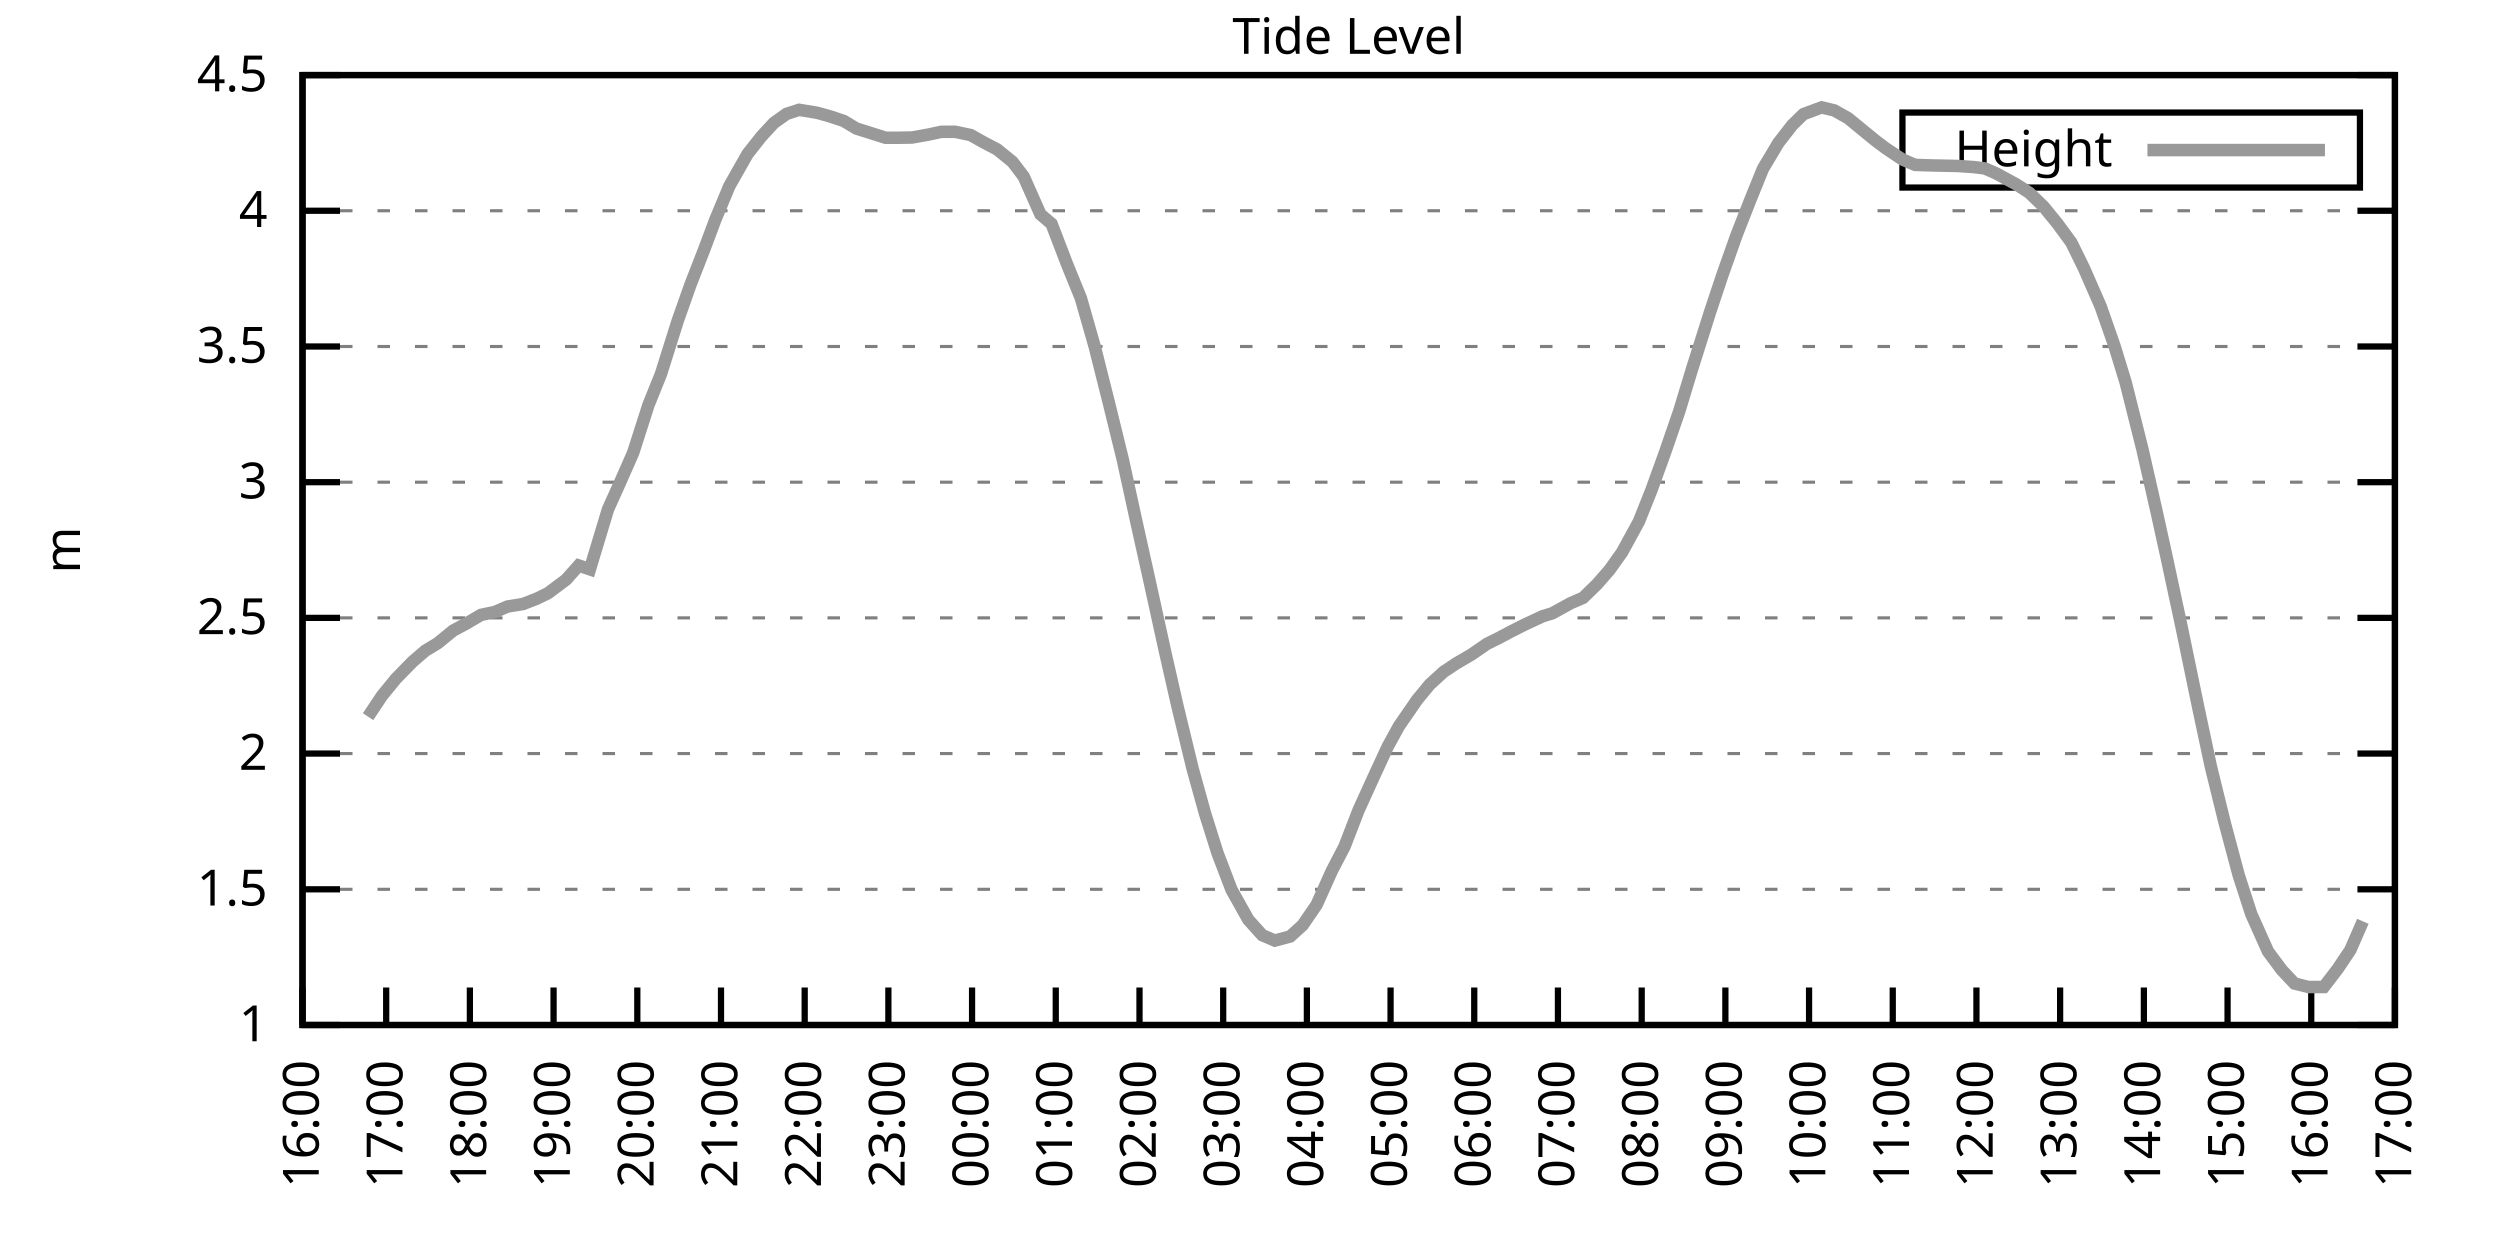
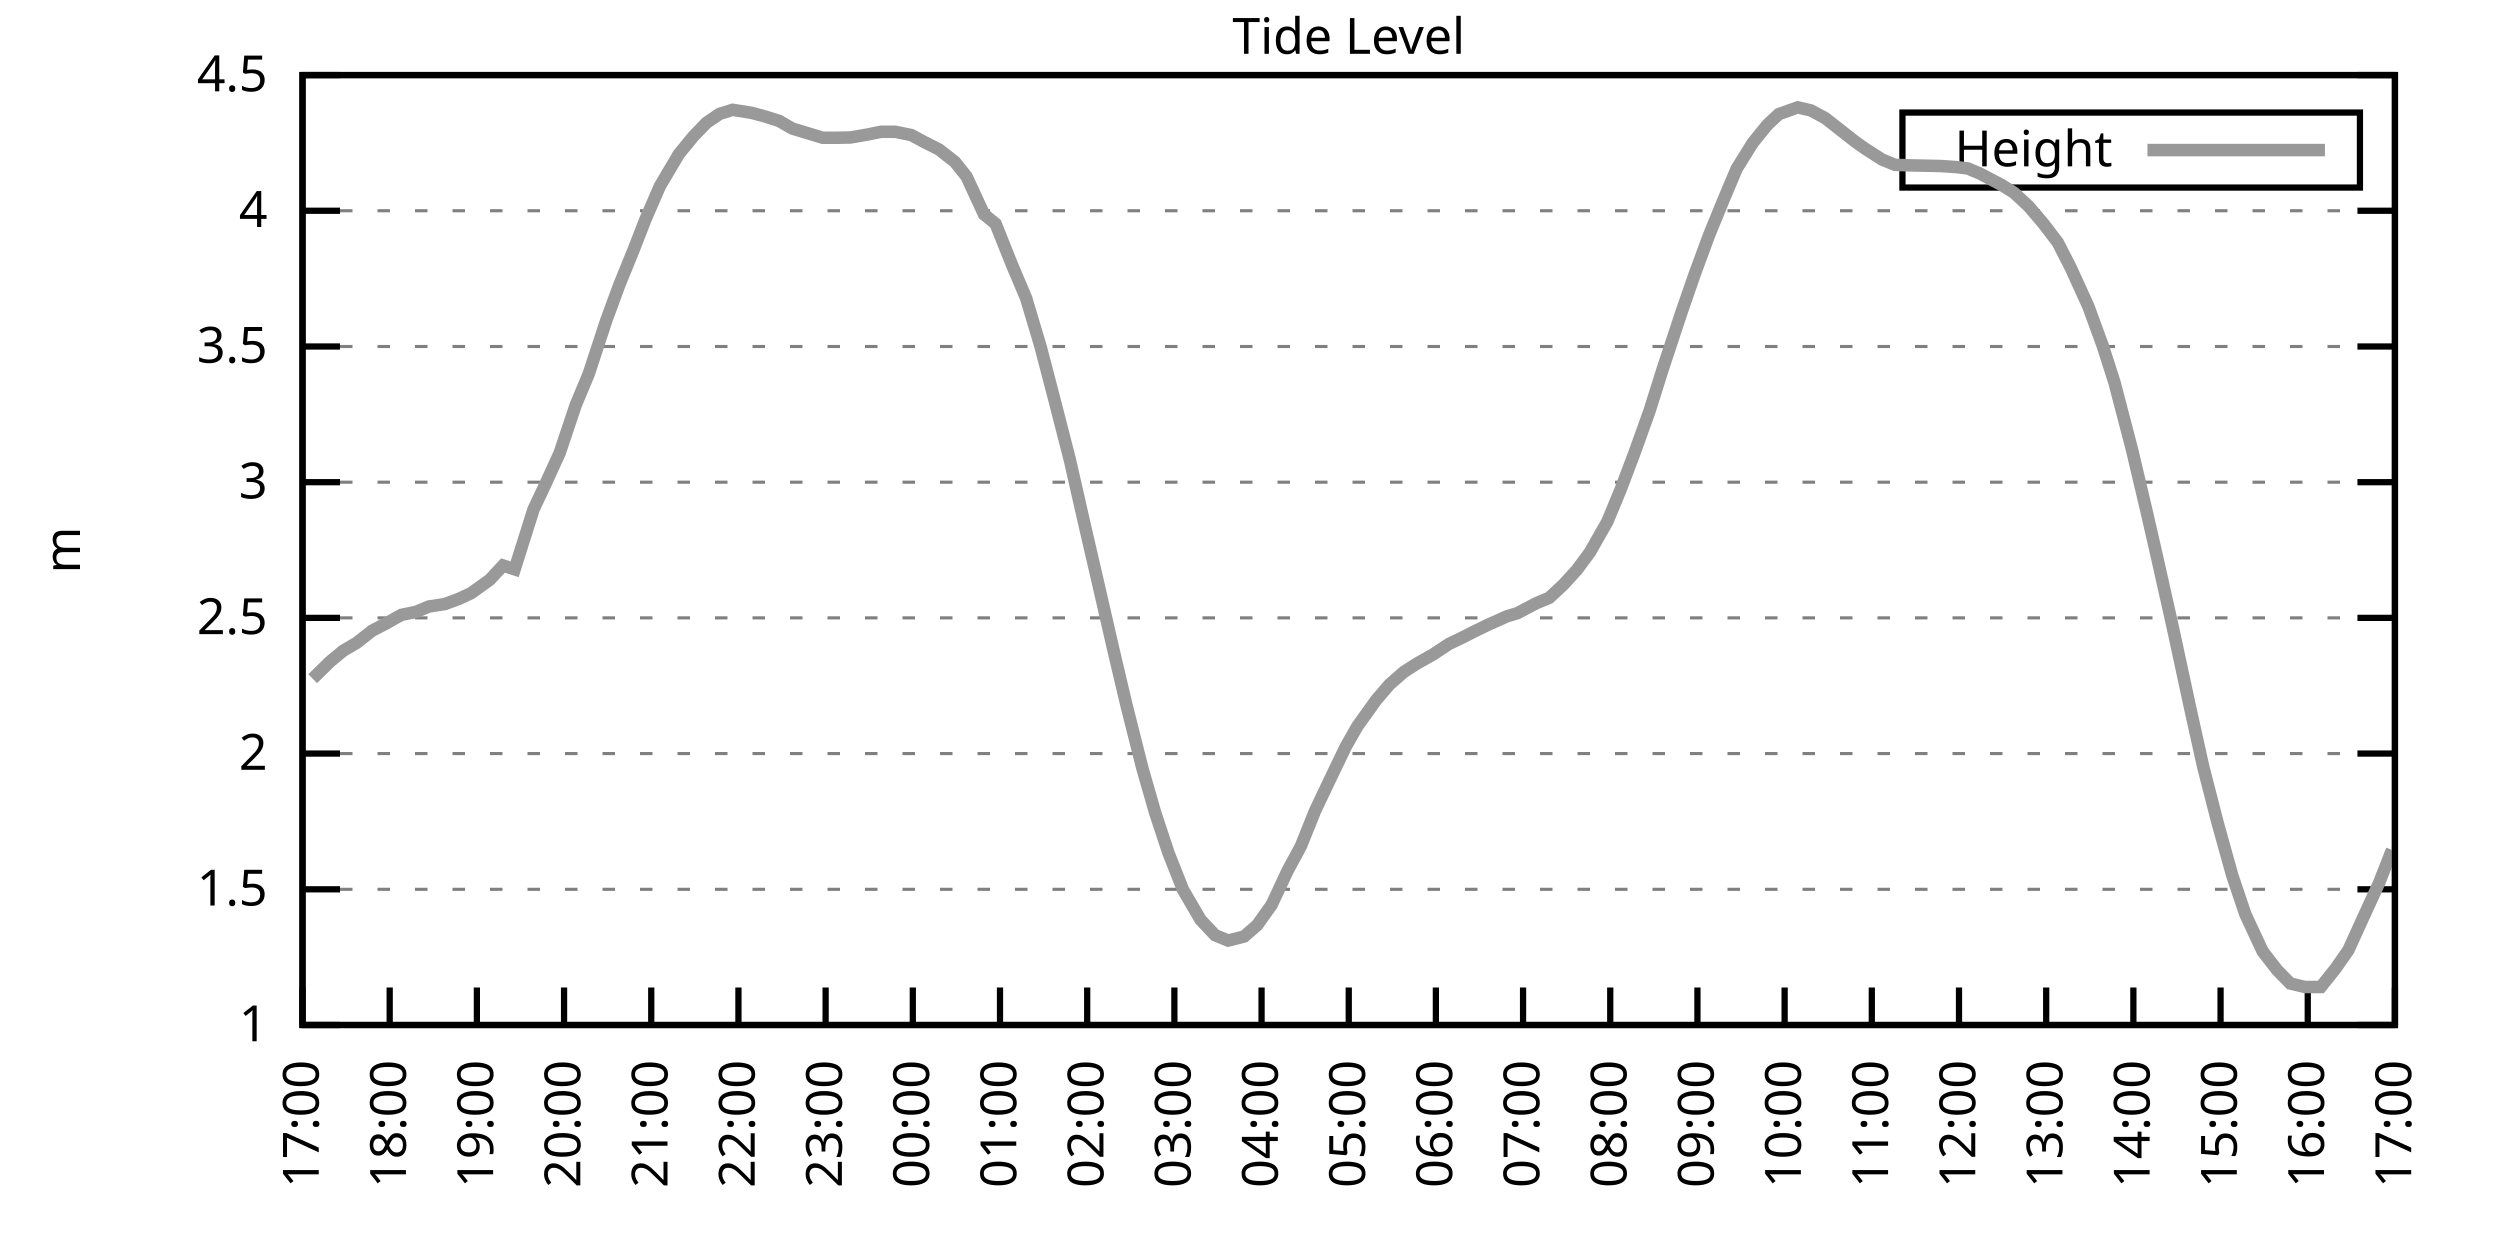
<svg xmlns="http://www.w3.org/2000/svg" xmlns:xlink="http://www.w3.org/1999/xlink" width="400" height="200" viewBox="0 0 400 200">
  <g id="gnuplot_canvas">
    <rect x="0" y="0" width="400" height="200" fill="none" />
    <defs>
      <circle id="gpDot" r="0.5" stroke-width="0.5" stroke="currentColor" />
      <path id="gpPt0" stroke-width="0.333" stroke="currentColor" d="M-1,0 h2 M0,-1 v2" />
      <path id="gpPt1" stroke-width="0.333" stroke="currentColor" d="M-1,-1 L1,1 M1,-1 L-1,1" />
      <path id="gpPt2" stroke-width="0.333" stroke="currentColor" d="M-1,0 L1,0 M0,-1 L0,1 M-1,-1 L1,1 M-1,1 L1,-1" />
      <rect id="gpPt3" stroke-width="0.333" stroke="currentColor" x="-1" y="-1" width="2" height="2" />
      <rect id="gpPt4" stroke-width="0.333" stroke="currentColor" fill="currentColor" x="-1" y="-1" width="2" height="2" />
      <circle id="gpPt5" stroke-width="0.333" stroke="currentColor" cx="0" cy="0" r="1" />
      <use xlink:href="#gpPt5" id="gpPt6" fill="currentColor" stroke="none" />
      <path id="gpPt7" stroke-width="0.333" stroke="currentColor" d="M0,-1.33 L-1.33,0.67 L1.33,0.67 z" />
      <use xlink:href="#gpPt7" id="gpPt8" fill="currentColor" stroke="none" />
      <use xlink:href="#gpPt7" id="gpPt9" stroke="currentColor" transform="rotate(180)" />
      <use xlink:href="#gpPt9" id="gpPt10" fill="currentColor" stroke="none" />
      <use xlink:href="#gpPt3" id="gpPt11" stroke="currentColor" transform="rotate(45)" />
      <use xlink:href="#gpPt11" id="gpPt12" fill="currentColor" stroke="none" />
      <path id="gpPt13" stroke-width="0.333" stroke="currentColor" d="M0,1.330 L1.265,0.411 L0.782,-1.067 L-0.782,-1.076 L-1.265,0.411 z" />
      <use xlink:href="#gpPt13" id="gpPt14" fill="currentColor" stroke="none" />
      <filter id="textbox" filterUnits="objectBoundingBox" x="0" y="0" height="1" width="1">
        <feFlood flood-color="white" flood-opacity="1" result="bgnd" />
        <feComposite in="SourceGraphic" in2="bgnd" operator="atop" />
      </filter>
      <filter id="greybox" filterUnits="objectBoundingBox" x="0" y="0" height="1" width="1">
        <feFlood flood-color="lightgrey" flood-opacity="1" result="grey" />
        <feComposite in="SourceGraphic" in2="grey" operator="atop" />
      </filter>
    </defs>
    <g fill="none" color="white" stroke="currentColor" stroke-width="1.00" stroke-linecap="butt" stroke-linejoin="miter">
</g>
    <g fill="none" color="black" stroke="currentColor" stroke-width="1.00" stroke-linecap="butt" stroke-linejoin="miter">
      <g stroke="none" shape-rendering="crispEdges">
        <polygon fill="rgb(255, 255, 255)" points="48.40,164.00 383.18,164.00 383.18,12.02 48.40,12.02 " />
      </g>
    </g>
    <g fill="none" color="black" stroke="currentColor" stroke-width="1.00" stroke-linecap="butt" stroke-linejoin="miter">
</g>
    <g fill="none" color="black" stroke="black" stroke-width="0.50" stroke-linecap="butt" stroke-linejoin="miter">
</g>
    <g fill="none" color="gray" stroke="currentColor" stroke-width="0.50" stroke-linecap="butt" stroke-linejoin="miter">
      <path stroke="gray" stroke-dasharray="2,4" class="gridline" d="M48.40,164.00 L383.19,164.00  " />
    </g>
    <g fill="none" color="gray" stroke="gray" stroke-width="1.00" stroke-linecap="butt" stroke-linejoin="miter">
</g>
    <g fill="none" color="black" stroke="currentColor" stroke-width="1.00" stroke-linecap="butt" stroke-linejoin="miter">
      <path stroke="black" d="M48.40,164.00 L54.40,164.00 M383.19,164.00 L377.19,164.00  " />
      <g transform="translate(42.80,166.60)" stroke="none" fill="black" font-family="Sans" font-size="8.00" text-anchor="end">
        <text>
          <tspan font-family="Sans"> 1</tspan>
        </text>
      </g>
    </g>
    <g fill="none" color="black" stroke="currentColor" stroke-width="1.00" stroke-linecap="butt" stroke-linejoin="miter">
</g>
    <g fill="none" color="black" stroke="black" stroke-width="0.50" stroke-linecap="butt" stroke-linejoin="miter">
</g>
    <g fill="none" color="gray" stroke="currentColor" stroke-width="0.50" stroke-linecap="butt" stroke-linejoin="miter">
      <path stroke="gray" stroke-dasharray="2,4" class="gridline" d="M48.40,142.29 L383.19,142.29  " />
    </g>
    <g fill="none" color="gray" stroke="gray" stroke-width="1.00" stroke-linecap="butt" stroke-linejoin="miter">
</g>
    <g fill="none" color="black" stroke="currentColor" stroke-width="1.00" stroke-linecap="butt" stroke-linejoin="miter">
      <path stroke="black" d="M48.40,142.29 L54.40,142.29 M383.19,142.29 L377.19,142.29  " />
      <g transform="translate(42.80,144.89)" stroke="none" fill="black" font-family="Sans" font-size="8.00" text-anchor="end">
        <text>
          <tspan font-family="Sans"> 1.5</tspan>
        </text>
      </g>
    </g>
    <g fill="none" color="black" stroke="currentColor" stroke-width="1.00" stroke-linecap="butt" stroke-linejoin="miter">
</g>
    <g fill="none" color="black" stroke="black" stroke-width="0.50" stroke-linecap="butt" stroke-linejoin="miter">
</g>
    <g fill="none" color="gray" stroke="currentColor" stroke-width="0.50" stroke-linecap="butt" stroke-linejoin="miter">
      <path stroke="gray" stroke-dasharray="2,4" class="gridline" d="M48.40,120.57 L383.19,120.57  " />
    </g>
    <g fill="none" color="gray" stroke="gray" stroke-width="1.00" stroke-linecap="butt" stroke-linejoin="miter">
</g>
    <g fill="none" color="black" stroke="currentColor" stroke-width="1.00" stroke-linecap="butt" stroke-linejoin="miter">
      <path stroke="black" d="M48.40,120.57 L54.40,120.57 M383.19,120.57 L377.19,120.57  " />
      <g transform="translate(42.80,123.17)" stroke="none" fill="black" font-family="Sans" font-size="8.00" text-anchor="end">
        <text>
          <tspan font-family="Sans"> 2</tspan>
        </text>
      </g>
    </g>
    <g fill="none" color="black" stroke="currentColor" stroke-width="1.00" stroke-linecap="butt" stroke-linejoin="miter">
</g>
    <g fill="none" color="black" stroke="black" stroke-width="0.50" stroke-linecap="butt" stroke-linejoin="miter">
</g>
    <g fill="none" color="gray" stroke="currentColor" stroke-width="0.50" stroke-linecap="butt" stroke-linejoin="miter">
      <path stroke="gray" stroke-dasharray="2,4" class="gridline" d="M48.40,98.86 L383.19,98.86  " />
    </g>
    <g fill="none" color="gray" stroke="gray" stroke-width="1.00" stroke-linecap="butt" stroke-linejoin="miter">
</g>
    <g fill="none" color="black" stroke="currentColor" stroke-width="1.00" stroke-linecap="butt" stroke-linejoin="miter">
      <path stroke="black" d="M48.40,98.86 L54.40,98.86 M383.19,98.86 L377.19,98.86  " />
      <g transform="translate(42.80,101.46)" stroke="none" fill="black" font-family="Sans" font-size="8.00" text-anchor="end">
        <text>
          <tspan font-family="Sans"> 2.5</tspan>
        </text>
      </g>
    </g>
    <g fill="none" color="black" stroke="currentColor" stroke-width="1.00" stroke-linecap="butt" stroke-linejoin="miter">
</g>
    <g fill="none" color="black" stroke="black" stroke-width="0.50" stroke-linecap="butt" stroke-linejoin="miter">
</g>
    <g fill="none" color="gray" stroke="currentColor" stroke-width="0.50" stroke-linecap="butt" stroke-linejoin="miter">
      <path stroke="gray" stroke-dasharray="2,4" class="gridline" d="M48.40,77.15 L383.19,77.15  " />
    </g>
    <g fill="none" color="gray" stroke="gray" stroke-width="1.00" stroke-linecap="butt" stroke-linejoin="miter">
</g>
    <g fill="none" color="black" stroke="currentColor" stroke-width="1.00" stroke-linecap="butt" stroke-linejoin="miter">
      <path stroke="black" d="M48.40,77.15 L54.40,77.15 M383.19,77.15 L377.19,77.15  " />
      <g transform="translate(42.80,79.75)" stroke="none" fill="black" font-family="Sans" font-size="8.00" text-anchor="end">
        <text>
          <tspan font-family="Sans"> 3</tspan>
        </text>
      </g>
    </g>
    <g fill="none" color="black" stroke="currentColor" stroke-width="1.00" stroke-linecap="butt" stroke-linejoin="miter">
</g>
    <g fill="none" color="black" stroke="black" stroke-width="0.50" stroke-linecap="butt" stroke-linejoin="miter">
</g>
    <g fill="none" color="gray" stroke="currentColor" stroke-width="0.50" stroke-linecap="butt" stroke-linejoin="miter">
      <path stroke="gray" stroke-dasharray="2,4" class="gridline" d="M48.40,55.44 L383.19,55.44  " />
    </g>
    <g fill="none" color="gray" stroke="gray" stroke-width="1.00" stroke-linecap="butt" stroke-linejoin="miter">
</g>
    <g fill="none" color="black" stroke="currentColor" stroke-width="1.00" stroke-linecap="butt" stroke-linejoin="miter">
      <path stroke="black" d="M48.40,55.44 L54.40,55.44 M383.19,55.44 L377.19,55.44  " />
      <g transform="translate(42.80,58.04)" stroke="none" fill="black" font-family="Sans" font-size="8.00" text-anchor="end">
        <text>
          <tspan font-family="Sans"> 3.5</tspan>
        </text>
      </g>
    </g>
    <g fill="none" color="black" stroke="currentColor" stroke-width="1.00" stroke-linecap="butt" stroke-linejoin="miter">
</g>
    <g fill="none" color="black" stroke="black" stroke-width="0.50" stroke-linecap="butt" stroke-linejoin="miter">
</g>
    <g fill="none" color="gray" stroke="currentColor" stroke-width="0.50" stroke-linecap="butt" stroke-linejoin="miter">
      <path stroke="gray" stroke-dasharray="2,4" class="gridline" d="M48.40,33.72 L383.19,33.72  " />
    </g>
    <g fill="none" color="gray" stroke="gray" stroke-width="1.00" stroke-linecap="butt" stroke-linejoin="miter">
</g>
    <g fill="none" color="black" stroke="currentColor" stroke-width="1.00" stroke-linecap="butt" stroke-linejoin="miter">
      <path stroke="black" d="M48.40,33.72 L54.40,33.72 M383.19,33.72 L377.19,33.72  " />
      <g transform="translate(42.80,36.32)" stroke="none" fill="black" font-family="Sans" font-size="8.00" text-anchor="end">
        <text>
          <tspan font-family="Sans"> 4</tspan>
        </text>
      </g>
    </g>
    <g fill="none" color="black" stroke="currentColor" stroke-width="1.00" stroke-linecap="butt" stroke-linejoin="miter">
</g>
    <g fill="none" color="black" stroke="black" stroke-width="0.50" stroke-linecap="butt" stroke-linejoin="miter">
</g>
    <g fill="none" color="gray" stroke="currentColor" stroke-width="0.50" stroke-linecap="butt" stroke-linejoin="miter">
      <path stroke="gray" stroke-dasharray="2,4" class="gridline" d="M48.40,12.01 L383.19,12.01  " />
    </g>
    <g fill="none" color="gray" stroke="gray" stroke-width="1.00" stroke-linecap="butt" stroke-linejoin="miter">
</g>
    <g fill="none" color="black" stroke="currentColor" stroke-width="1.00" stroke-linecap="butt" stroke-linejoin="miter">
      <path stroke="black" d="M48.40,12.01 L54.40,12.01 M383.19,12.01 L377.19,12.01  " />
      <g transform="translate(42.80,14.61)" stroke="none" fill="black" font-family="Sans" font-size="8.00" text-anchor="end">
        <text>
          <tspan font-family="Sans"> 4.5</tspan>
        </text>
      </g>
    </g>
    <g fill="none" color="black" stroke="currentColor" stroke-width="1.00" stroke-linecap="butt" stroke-linejoin="miter">
      <path stroke="black" d="M48.40,164.00 L48.40,158.00  " />
      <g transform="translate(51.00,169.60) rotate(270.00)" stroke="none" fill="black" font-family="Sans" font-size="8.00" text-anchor="end">
        <text>
-           <tspan font-family="Sans">16:00</tspan>
-         </text>
-       </g>
-     </g>
-     <g fill="none" color="black" stroke="currentColor" stroke-width="1.00" stroke-linecap="butt" stroke-linejoin="miter">
-       <path stroke="black" d="M61.79,164.00 L61.79,158.00  " />
-       <g transform="translate(64.39,169.60) rotate(270.00)" stroke="none" fill="black" font-family="Sans" font-size="8.00" text-anchor="end">
-         <text>
          <tspan font-family="Sans">17:00</tspan>
        </text>
      </g>
    </g>
    <g fill="none" color="black" stroke="currentColor" stroke-width="1.00" stroke-linecap="butt" stroke-linejoin="miter">
-       <path stroke="black" d="M75.18,164.00 L75.18,158.00  " />
-       <g transform="translate(77.78,169.60) rotate(270.00)" stroke="none" fill="black" font-family="Sans" font-size="8.00" text-anchor="end">
+       <path stroke="black" d="M62.35,164.00 L62.35,158.00  " />
+       <g transform="translate(64.95,169.60) rotate(270.00)" stroke="none" fill="black" font-family="Sans" font-size="8.00" text-anchor="end">
        <text>
          <tspan font-family="Sans">18:00</tspan>
        </text>
      </g>
    </g>
    <g fill="none" color="black" stroke="currentColor" stroke-width="1.00" stroke-linecap="butt" stroke-linejoin="miter">
-       <path stroke="black" d="M88.57,164.00 L88.57,158.00  " />
-       <g transform="translate(91.17,169.60) rotate(270.00)" stroke="none" fill="black" font-family="Sans" font-size="8.00" text-anchor="end">
+       <path stroke="black" d="M76.30,164.00 L76.30,158.00  " />
+       <g transform="translate(78.90,169.60) rotate(270.00)" stroke="none" fill="black" font-family="Sans" font-size="8.00" text-anchor="end">
        <text>
          <tspan font-family="Sans">19:00</tspan>
        </text>
      </g>
    </g>
    <g fill="none" color="black" stroke="currentColor" stroke-width="1.00" stroke-linecap="butt" stroke-linejoin="miter">
-       <path stroke="black" d="M101.97,164.00 L101.97,158.00  " />
-       <g transform="translate(104.57,169.60) rotate(270.00)" stroke="none" fill="black" font-family="Sans" font-size="8.00" text-anchor="end">
+       <path stroke="black" d="M90.25,164.00 L90.25,158.00  " />
+       <g transform="translate(92.85,169.60) rotate(270.00)" stroke="none" fill="black" font-family="Sans" font-size="8.00" text-anchor="end">
        <text>
          <tspan font-family="Sans">20:00</tspan>
        </text>
      </g>
    </g>
    <g fill="none" color="black" stroke="currentColor" stroke-width="1.00" stroke-linecap="butt" stroke-linejoin="miter">
-       <path stroke="black" d="M115.36,164.00 L115.36,158.00  " />
-       <g transform="translate(117.96,169.60) rotate(270.00)" stroke="none" fill="black" font-family="Sans" font-size="8.00" text-anchor="end">
+       <path stroke="black" d="M104.20,164.00 L104.20,158.00  " />
+       <g transform="translate(106.80,169.60) rotate(270.00)" stroke="none" fill="black" font-family="Sans" font-size="8.00" text-anchor="end">
        <text>
          <tspan font-family="Sans">21:00</tspan>
        </text>
      </g>
    </g>
    <g fill="none" color="black" stroke="currentColor" stroke-width="1.00" stroke-linecap="butt" stroke-linejoin="miter">
-       <path stroke="black" d="M128.75,164.00 L128.75,158.00  " />
-       <g transform="translate(131.35,169.60) rotate(270.00)" stroke="none" fill="black" font-family="Sans" font-size="8.00" text-anchor="end">
+       <path stroke="black" d="M118.15,164.00 L118.15,158.00  " />
+       <g transform="translate(120.75,169.60) rotate(270.00)" stroke="none" fill="black" font-family="Sans" font-size="8.00" text-anchor="end">
        <text>
          <tspan font-family="Sans">22:00</tspan>
        </text>
      </g>
    </g>
    <g fill="none" color="black" stroke="currentColor" stroke-width="1.00" stroke-linecap="butt" stroke-linejoin="miter">
-       <path stroke="black" d="M142.14,164.00 L142.14,158.00  " />
-       <g transform="translate(144.74,169.60) rotate(270.00)" stroke="none" fill="black" font-family="Sans" font-size="8.00" text-anchor="end">
+       <path stroke="black" d="M132.10,164.00 L132.10,158.00  " />
+       <g transform="translate(134.70,169.60) rotate(270.00)" stroke="none" fill="black" font-family="Sans" font-size="8.00" text-anchor="end">
        <text>
          <tspan font-family="Sans">23:00</tspan>
        </text>
      </g>
    </g>
    <g fill="none" color="black" stroke="currentColor" stroke-width="1.00" stroke-linecap="butt" stroke-linejoin="miter">
-       <path stroke="black" d="M155.53,164.00 L155.53,158.00  " />
-       <g transform="translate(158.13,169.60) rotate(270.00)" stroke="none" fill="black" font-family="Sans" font-size="8.00" text-anchor="end">
+       <path stroke="black" d="M146.05,164.00 L146.05,158.00  " />
+       <g transform="translate(148.65,169.60) rotate(270.00)" stroke="none" fill="black" font-family="Sans" font-size="8.00" text-anchor="end">
        <text>
          <tspan font-family="Sans">00:00</tspan>
        </text>
      </g>
    </g>
    <g fill="none" color="black" stroke="currentColor" stroke-width="1.00" stroke-linecap="butt" stroke-linejoin="miter">
-       <path stroke="black" d="M168.92,164.00 L168.92,158.00  " />
-       <g transform="translate(171.52,169.60) rotate(270.00)" stroke="none" fill="black" font-family="Sans" font-size="8.00" text-anchor="end">
+       <path stroke="black" d="M160.00,164.00 L160.00,158.00  " />
+       <g transform="translate(162.60,169.60) rotate(270.00)" stroke="none" fill="black" font-family="Sans" font-size="8.00" text-anchor="end">
        <text>
          <tspan font-family="Sans">01:00</tspan>
        </text>
      </g>
    </g>
    <g fill="none" color="black" stroke="currentColor" stroke-width="1.00" stroke-linecap="butt" stroke-linejoin="miter">
-       <path stroke="black" d="M182.32,164.00 L182.32,158.00  " />
-       <g transform="translate(184.92,169.60) rotate(270.00)" stroke="none" fill="black" font-family="Sans" font-size="8.00" text-anchor="end">
+       <path stroke="black" d="M173.95,164.00 L173.95,158.00  " />
+       <g transform="translate(176.55,169.60) rotate(270.00)" stroke="none" fill="black" font-family="Sans" font-size="8.00" text-anchor="end">
        <text>
          <tspan font-family="Sans">02:00</tspan>
        </text>
      </g>
    </g>
    <g fill="none" color="black" stroke="currentColor" stroke-width="1.00" stroke-linecap="butt" stroke-linejoin="miter">
-       <path stroke="black" d="M195.71,164.00 L195.71,158.00  " />
-       <g transform="translate(198.31,169.60) rotate(270.00)" stroke="none" fill="black" font-family="Sans" font-size="8.00" text-anchor="end">
+       <path stroke="black" d="M187.90,164.00 L187.90,158.00  " />
+       <g transform="translate(190.50,169.60) rotate(270.00)" stroke="none" fill="black" font-family="Sans" font-size="8.00" text-anchor="end">
        <text>
          <tspan font-family="Sans">03:00</tspan>
        </text>
      </g>
    </g>
    <g fill="none" color="black" stroke="currentColor" stroke-width="1.00" stroke-linecap="butt" stroke-linejoin="miter">
-       <path stroke="black" d="M209.10,164.00 L209.10,158.00  " />
-       <g transform="translate(211.70,169.60) rotate(270.00)" stroke="none" fill="black" font-family="Sans" font-size="8.00" text-anchor="end">
+       <path stroke="black" d="M201.85,164.00 L201.85,158.00  " />
+       <g transform="translate(204.45,169.60) rotate(270.00)" stroke="none" fill="black" font-family="Sans" font-size="8.00" text-anchor="end">
        <text>
          <tspan font-family="Sans">04:00</tspan>
        </text>
      </g>
    </g>
    <g fill="none" color="black" stroke="currentColor" stroke-width="1.00" stroke-linecap="butt" stroke-linejoin="miter">
-       <path stroke="black" d="M222.49,164.00 L222.49,158.00  " />
-       <g transform="translate(225.09,169.60) rotate(270.00)" stroke="none" fill="black" font-family="Sans" font-size="8.00" text-anchor="end">
+       <path stroke="black" d="M215.80,164.00 L215.80,158.00  " />
+       <g transform="translate(218.40,169.60) rotate(270.00)" stroke="none" fill="black" font-family="Sans" font-size="8.00" text-anchor="end">
        <text>
          <tspan font-family="Sans">05:00</tspan>
        </text>
      </g>
    </g>
    <g fill="none" color="black" stroke="currentColor" stroke-width="1.00" stroke-linecap="butt" stroke-linejoin="miter">
-       <path stroke="black" d="M235.88,164.00 L235.88,158.00  " />
-       <g transform="translate(238.48,169.60) rotate(270.00)" stroke="none" fill="black" font-family="Sans" font-size="8.00" text-anchor="end">
+       <path stroke="black" d="M229.74,164.00 L229.74,158.00  " />
+       <g transform="translate(232.34,169.60) rotate(270.00)" stroke="none" fill="black" font-family="Sans" font-size="8.00" text-anchor="end">
        <text>
          <tspan font-family="Sans">06:00</tspan>
        </text>
      </g>
    </g>
    <g fill="none" color="black" stroke="currentColor" stroke-width="1.00" stroke-linecap="butt" stroke-linejoin="miter">
-       <path stroke="black" d="M249.27,164.00 L249.27,158.00  " />
-       <g transform="translate(251.87,169.60) rotate(270.00)" stroke="none" fill="black" font-family="Sans" font-size="8.00" text-anchor="end">
+       <path stroke="black" d="M243.69,164.00 L243.69,158.00  " />
+       <g transform="translate(246.29,169.60) rotate(270.00)" stroke="none" fill="black" font-family="Sans" font-size="8.00" text-anchor="end">
        <text>
          <tspan font-family="Sans">07:00</tspan>
        </text>
      </g>
    </g>
    <g fill="none" color="black" stroke="currentColor" stroke-width="1.00" stroke-linecap="butt" stroke-linejoin="miter">
-       <path stroke="black" d="M262.67,164.00 L262.67,158.00  " />
-       <g transform="translate(265.27,169.60) rotate(270.00)" stroke="none" fill="black" font-family="Sans" font-size="8.00" text-anchor="end">
+       <path stroke="black" d="M257.64,164.00 L257.64,158.00  " />
+       <g transform="translate(260.24,169.60) rotate(270.00)" stroke="none" fill="black" font-family="Sans" font-size="8.00" text-anchor="end">
        <text>
          <tspan font-family="Sans">08:00</tspan>
        </text>
      </g>
    </g>
    <g fill="none" color="black" stroke="currentColor" stroke-width="1.00" stroke-linecap="butt" stroke-linejoin="miter">
-       <path stroke="black" d="M276.06,164.00 L276.06,158.00  " />
-       <g transform="translate(278.66,169.60) rotate(270.00)" stroke="none" fill="black" font-family="Sans" font-size="8.00" text-anchor="end">
+       <path stroke="black" d="M271.59,164.00 L271.59,158.00  " />
+       <g transform="translate(274.19,169.60) rotate(270.00)" stroke="none" fill="black" font-family="Sans" font-size="8.00" text-anchor="end">
        <text>
          <tspan font-family="Sans">09:00</tspan>
        </text>
      </g>
    </g>
    <g fill="none" color="black" stroke="currentColor" stroke-width="1.00" stroke-linecap="butt" stroke-linejoin="miter">
-       <path stroke="black" d="M289.45,164.00 L289.45,158.00  " />
-       <g transform="translate(292.05,169.60) rotate(270.00)" stroke="none" fill="black" font-family="Sans" font-size="8.00" text-anchor="end">
+       <path stroke="black" d="M285.54,164.00 L285.54,158.00  " />
+       <g transform="translate(288.14,169.60) rotate(270.00)" stroke="none" fill="black" font-family="Sans" font-size="8.00" text-anchor="end">
        <text>
          <tspan font-family="Sans">10:00</tspan>
        </text>
      </g>
    </g>
    <g fill="none" color="black" stroke="currentColor" stroke-width="1.00" stroke-linecap="butt" stroke-linejoin="miter">
-       <path stroke="black" d="M302.84,164.00 L302.84,158.00  " />
-       <g transform="translate(305.44,169.60) rotate(270.00)" stroke="none" fill="black" font-family="Sans" font-size="8.00" text-anchor="end">
+       <path stroke="black" d="M299.49,164.00 L299.49,158.00  " />
+       <g transform="translate(302.09,169.60) rotate(270.00)" stroke="none" fill="black" font-family="Sans" font-size="8.00" text-anchor="end">
        <text>
          <tspan font-family="Sans">11:00</tspan>
        </text>
      </g>
    </g>
    <g fill="none" color="black" stroke="currentColor" stroke-width="1.00" stroke-linecap="butt" stroke-linejoin="miter">
-       <path stroke="black" d="M316.23,164.00 L316.23,158.00  " />
-       <g transform="translate(318.83,169.60) rotate(270.00)" stroke="none" fill="black" font-family="Sans" font-size="8.00" text-anchor="end">
+       <path stroke="black" d="M313.44,164.00 L313.44,158.00  " />
+       <g transform="translate(316.04,169.60) rotate(270.00)" stroke="none" fill="black" font-family="Sans" font-size="8.00" text-anchor="end">
        <text>
          <tspan font-family="Sans">12:00</tspan>
        </text>
      </g>
    </g>
    <g fill="none" color="black" stroke="currentColor" stroke-width="1.00" stroke-linecap="butt" stroke-linejoin="miter">
-       <path stroke="black" d="M329.62,164.00 L329.62,158.00  " />
-       <g transform="translate(332.22,169.60) rotate(270.00)" stroke="none" fill="black" font-family="Sans" font-size="8.00" text-anchor="end">
+       <path stroke="black" d="M327.39,164.00 L327.39,158.00  " />
+       <g transform="translate(329.99,169.60) rotate(270.00)" stroke="none" fill="black" font-family="Sans" font-size="8.00" text-anchor="end">
        <text>
          <tspan font-family="Sans">13:00</tspan>
        </text>
      </g>
    </g>
    <g fill="none" color="black" stroke="currentColor" stroke-width="1.00" stroke-linecap="butt" stroke-linejoin="miter">
-       <path stroke="black" d="M343.02,164.00 L343.02,158.00  " />
-       <g transform="translate(345.62,169.60) rotate(270.00)" stroke="none" fill="black" font-family="Sans" font-size="8.00" text-anchor="end">
+       <path stroke="black" d="M341.34,164.00 L341.34,158.00  " />
+       <g transform="translate(343.94,169.60) rotate(270.00)" stroke="none" fill="black" font-family="Sans" font-size="8.00" text-anchor="end">
        <text>
          <tspan font-family="Sans">14:00</tspan>
        </text>
      </g>
    </g>
    <g fill="none" color="black" stroke="currentColor" stroke-width="1.00" stroke-linecap="butt" stroke-linejoin="miter">
-       <path stroke="black" d="M356.41,164.00 L356.41,158.00  " />
-       <g transform="translate(359.01,169.60) rotate(270.00)" stroke="none" fill="black" font-family="Sans" font-size="8.00" text-anchor="end">
+       <path stroke="black" d="M355.29,164.00 L355.29,158.00  " />
+       <g transform="translate(357.89,169.60) rotate(270.00)" stroke="none" fill="black" font-family="Sans" font-size="8.00" text-anchor="end">
        <text>
          <tspan font-family="Sans">15:00</tspan>
        </text>
      </g>
    </g>
    <g fill="none" color="black" stroke="currentColor" stroke-width="1.00" stroke-linecap="butt" stroke-linejoin="miter">
-       <path stroke="black" d="M369.80,164.00 L369.80,158.00  " />
-       <g transform="translate(372.40,169.60) rotate(270.00)" stroke="none" fill="black" font-family="Sans" font-size="8.00" text-anchor="end">
+       <path stroke="black" d="M369.24,164.00 L369.24,158.00  " />
+       <g transform="translate(371.84,169.60) rotate(270.00)" stroke="none" fill="black" font-family="Sans" font-size="8.00" text-anchor="end">
        <text>
          <tspan font-family="Sans">16:00</tspan>
        </text>
      </g>
    </g>
    <g fill="none" color="black" stroke="currentColor" stroke-width="1.00" stroke-linecap="butt" stroke-linejoin="miter">
      <path stroke="black" d="M383.19,164.00 L383.19,158.00  " />
      <g transform="translate(385.79,169.60) rotate(270.00)" stroke="none" fill="black" font-family="Sans" font-size="8.00" text-anchor="end">
        <text>
          <tspan font-family="Sans">17:00</tspan>
        </text>
      </g>
    </g>
    <g fill="none" color="black" stroke="currentColor" stroke-width="1.00" stroke-linecap="butt" stroke-linejoin="miter">
</g>
    <g fill="none" color="black" stroke="currentColor" stroke-width="1.00" stroke-linecap="butt" stroke-linejoin="miter">
      <path stroke="black" d="M48.40,12.01 L48.40,164.00 L383.19,164.00 L383.19,12.01 L48.40,12.01 Z  " />
    </g>
    <g fill="none" color="black" stroke="currentColor" stroke-width="1.00" stroke-linecap="butt" stroke-linejoin="miter">
</g>
    <g fill="none" color="black" stroke="currentColor" stroke-width="1.00" stroke-linecap="butt" stroke-linejoin="miter">
      <path stroke="black" d="M304.39,30.01 L304.39,18.01 L377.59,18.01 L377.59,30.01 L304.39,30.01 Z  " />
    </g>
    <g id="Tide_level_plot_1">
      <g fill="none" color="white" stroke="black" stroke-width="2.00" stroke-linecap="butt" stroke-linejoin="miter">
</g>
      <g fill="none" color="black" stroke="currentColor" stroke-width="2.00" stroke-linecap="butt" stroke-linejoin="miter">
        <g transform="translate(337.99,26.61)" stroke="none" fill="black" font-family="Sans" font-size="8.00" text-anchor="end">
          <text>
            <tspan font-family="Sans">Height</tspan>
          </text>
        </g>
      </g>
      <g fill="none" color="black" stroke="currentColor" stroke-width="2.00" stroke-linecap="butt" stroke-linejoin="miter">
-         <path stroke="rgb(153, 153, 153)" d="M343.59,24.01 L371.99,24.01 M58.89,114.67 L61.12,111.32 L63.35,108.59 L66.03,105.85 L68.04,104.12 L70.05,102.90   L72.50,100.90 L74.51,99.82 L76.97,98.38 L79.20,97.91 L81.21,97.04 L83.66,96.65 L85.90,95.78 L87.68,94.91   L90.58,92.74 L92.59,90.48 L94.38,91.09 L97.28,81.49 L99.06,77.54 L101.30,72.46 L103.75,64.82 L105.76,59.82   L108.44,51.31 L110.45,45.62 L112.68,39.89 L114.47,35.11 L116.70,29.77 L119.60,24.65 L121.83,21.82 L123.84,19.65   L125.85,18.22 L127.86,17.57 L130.76,18.05 L132.77,18.61 L135.00,19.35 L137.01,20.56 L141.69,22.04 L143.93,22.04   L145.94,22.00 L148.61,21.52 L150.62,21.09 L152.85,21.09 L155.31,21.61 L157.32,22.74 L159.55,23.91 L162.01,25.91   L163.79,28.25 L166.47,34.29 L168.25,35.81 L170.71,42.23 L172.94,47.71 L175.17,55.52 L177.41,64.42 L179.64,73.50   L181.87,83.71 L183.88,92.74 L186.33,103.90 L188.34,112.76 L190.80,122.92 L192.81,130.17 L194.81,136.51 L197.05,142.37   L199.73,147.15 L201.96,149.63 L203.97,150.49 L206.42,149.84 L208.43,148.02 L210.66,144.76 L213.12,139.29 L215.13,135.43   L217.36,129.65 L219.81,124.27 L222.04,119.45 L223.83,116.19 L226.73,111.98 L228.74,109.54 L230.97,107.50 L232.98,106.16   L235.44,104.72 L237.89,103.03 L239.90,102.03 L241.69,101.08 L243.92,99.95 L246.82,98.60 L248.38,98.12 L251.28,96.52   L253.29,95.65 L255.52,93.48 L257.53,91.18 L259.54,88.35 L262.22,83.45 L264.23,78.41 L266.46,72.24 L268.69,65.77   L270.70,59.13 L273.60,49.96 L275.61,43.93 L277.84,37.63 L280.07,31.94 L282.08,26.99 L284.54,22.87 L286.77,20.00   L288.56,18.26 L291.46,17.18 L293.47,17.66 L295.70,18.91 L297.93,20.74 L300.16,22.56 L301.72,23.73 L304.40,25.52   L306.41,26.38 L309.09,26.47 L311.10,26.51 L313.33,26.56 L315.79,26.73 L317.57,26.95 L319.36,27.73 L322.70,29.55   L324.71,30.86 L326.95,33.03 L329.18,35.76 L331.41,38.80 L333.42,42.89 L336.10,49.01 L338.33,55.39 L340.11,61.21   L342.79,71.89 L345.02,81.71 L346.59,88.83 L349.04,100.25 L351.72,113.19 L353.73,122.62 L355.96,131.69 L358.19,140.03   L360.20,146.24 L362.88,152.23 L365.11,155.23 L367.12,157.36 L369.35,157.92 L371.81,157.92 L374.04,155.01 L376.05,152.01   L378.06,147.41  " />
+         <path stroke="rgb(153, 153, 153)" d="M343.59,24.01 L371.99,24.01 M50.03,108.59 L52.82,105.85 L54.91,104.12 L57.00,102.90 L59.56,100.90 L61.65,99.82   L64.21,98.38 L66.53,97.91 L68.63,97.04 L71.18,96.65 L73.51,95.78 L75.37,94.91 L78.39,92.74 L80.48,90.48   L82.34,91.09 L85.37,81.49 L87.23,77.54 L89.55,72.46 L92.11,64.82 L94.20,59.82 L96.99,51.31 L99.08,45.62   L101.41,39.89 L103.27,35.11 L105.59,29.77 L108.62,24.65 L110.94,21.82 L113.03,19.65 L115.13,18.22 L117.22,17.57   L120.24,18.05 L122.33,18.61 L124.66,19.35 L126.75,20.56 L131.63,22.04 L133.96,22.04 L136.05,22.00 L138.84,21.52   L140.93,21.09 L143.26,21.09 L145.81,21.61 L147.91,22.74 L150.23,23.91 L152.79,25.91 L154.65,28.25 L157.44,34.29   L159.30,35.81 L161.86,42.23 L164.18,47.71 L166.51,55.52 L168.83,64.42 L171.16,73.50 L173.48,83.71 L175.57,92.74   L178.13,103.90 L180.22,112.76 L182.78,122.92 L184.87,130.17 L186.97,136.51 L189.29,142.37 L192.08,147.15 L194.41,149.63   L196.50,150.49 L199.06,149.84 L201.15,148.02 L203.47,144.76 L206.03,139.29 L208.12,135.43 L210.45,129.65 L213.01,124.27   L215.33,119.45 L217.19,116.19 L220.21,111.98 L222.30,109.54 L224.63,107.50 L226.72,106.16 L229.28,104.72 L231.84,103.03   L233.93,102.03 L235.79,101.08 L238.11,99.95 L241.14,98.60 L242.76,98.12 L245.79,96.52 L247.88,95.65 L250.20,93.48   L252.30,91.18 L254.39,88.35 L257.18,83.45 L259.27,78.41 L261.60,72.24 L263.92,65.77 L266.01,59.13 L269.04,49.96   L271.13,43.93 L273.45,37.63 L275.78,31.94 L277.87,26.99 L280.43,22.87 L282.75,20.00 L284.61,18.26 L287.64,17.18   L289.73,17.66 L292.05,18.91 L294.38,20.74 L296.70,22.56 L298.33,23.73 L301.12,25.52 L303.21,26.38 L306.00,26.47   L308.09,26.51 L310.42,26.56 L312.98,26.73 L314.84,26.95 L316.70,27.73 L320.18,29.55 L322.28,30.86 L324.60,33.03   L326.93,35.76 L329.25,38.80 L331.34,42.89 L334.13,49.01 L336.46,55.39 L338.32,61.21 L341.11,71.89 L343.43,81.71   L345.06,88.83 L347.62,100.25 L350.41,113.19 L352.50,122.62 L354.83,131.69 L357.15,140.03 L359.24,146.24 L362.03,152.23   L364.36,155.23 L366.45,157.36 L368.78,157.92 L371.33,157.92 L373.66,155.01 L375.75,152.01 L377.84,147.41 L380.63,141.33   L382.73,135.99  " />
      </g>
    </g>
    <g fill="none" color="black" stroke="currentColor" stroke-width="2.00" stroke-linecap="butt" stroke-linejoin="miter">
</g>
    <g fill="none" color="black" stroke="black" stroke-width="1.00" stroke-linecap="butt" stroke-linejoin="miter">
</g>
    <g fill="none" color="black" stroke="currentColor" stroke-width="1.00" stroke-linecap="butt" stroke-linejoin="miter">
      <path stroke="black" d="M48.40,12.01 L48.40,164.00 L383.19,164.00 L383.19,12.01 L48.40,12.01 Z  " />
      <g transform="translate(12.80,88.01) rotate(270.00)" stroke="none" fill="black" font-family="Sans" font-size="8.00" text-anchor="middle">
        <text>
          <tspan font-family="Sans">m</tspan>
        </text>
      </g>
    </g>
    <g fill="none" color="black" stroke="currentColor" stroke-width="1.00" stroke-linecap="butt" stroke-linejoin="miter">
</g>
    <g fill="none" color="black" stroke="currentColor" stroke-width="1.00" stroke-linecap="butt" stroke-linejoin="miter">
      <g transform="translate(215.79,8.61)" stroke="none" fill="black" font-family="Sans" font-size="8.00" text-anchor="middle">
        <text>
          <tspan font-family="Sans">Tide Level</tspan>
        </text>
      </g>
    </g>
    <g fill="none" color="black" stroke="currentColor" stroke-width="1.00" stroke-linecap="butt" stroke-linejoin="miter">
</g>
  </g>
</svg>
